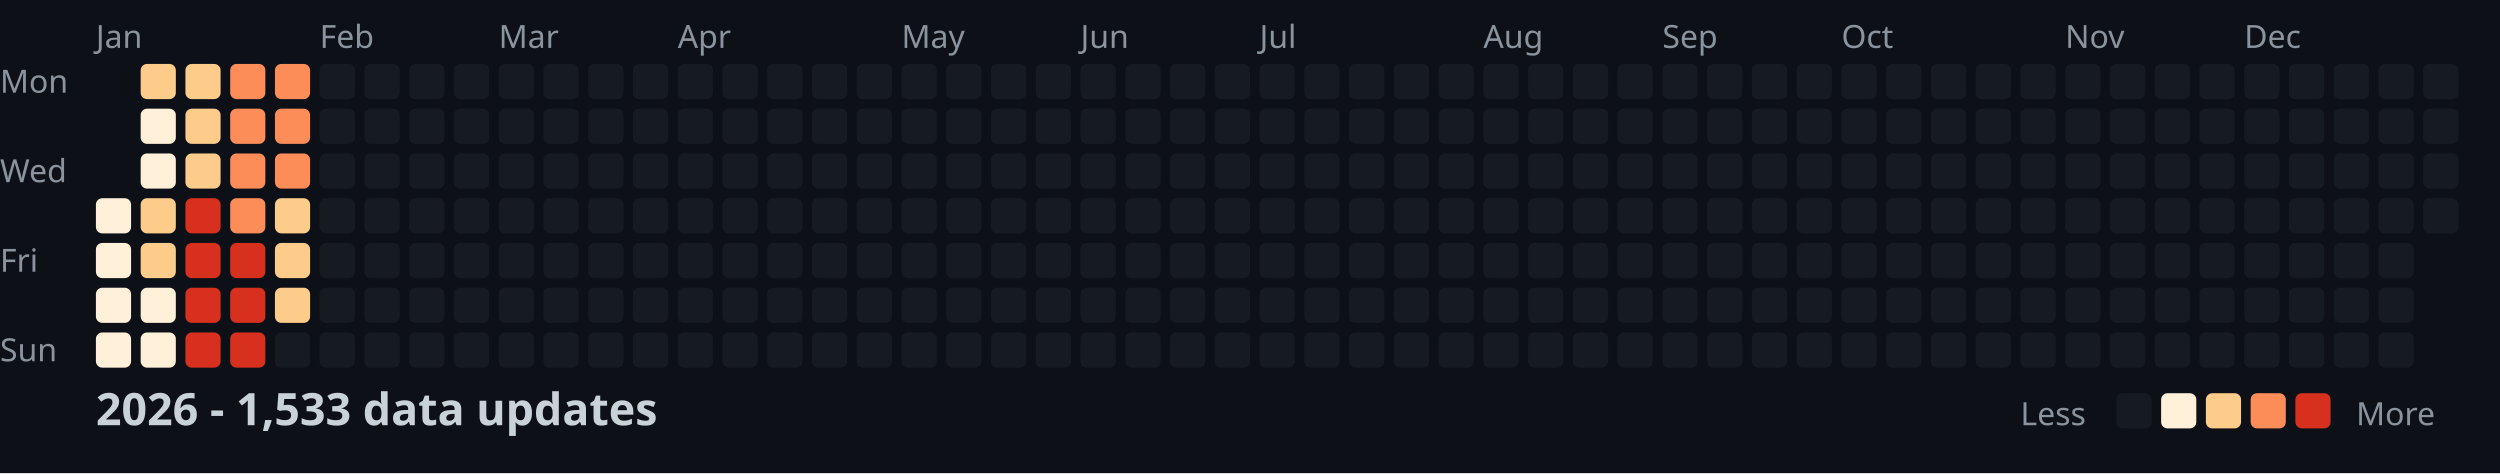
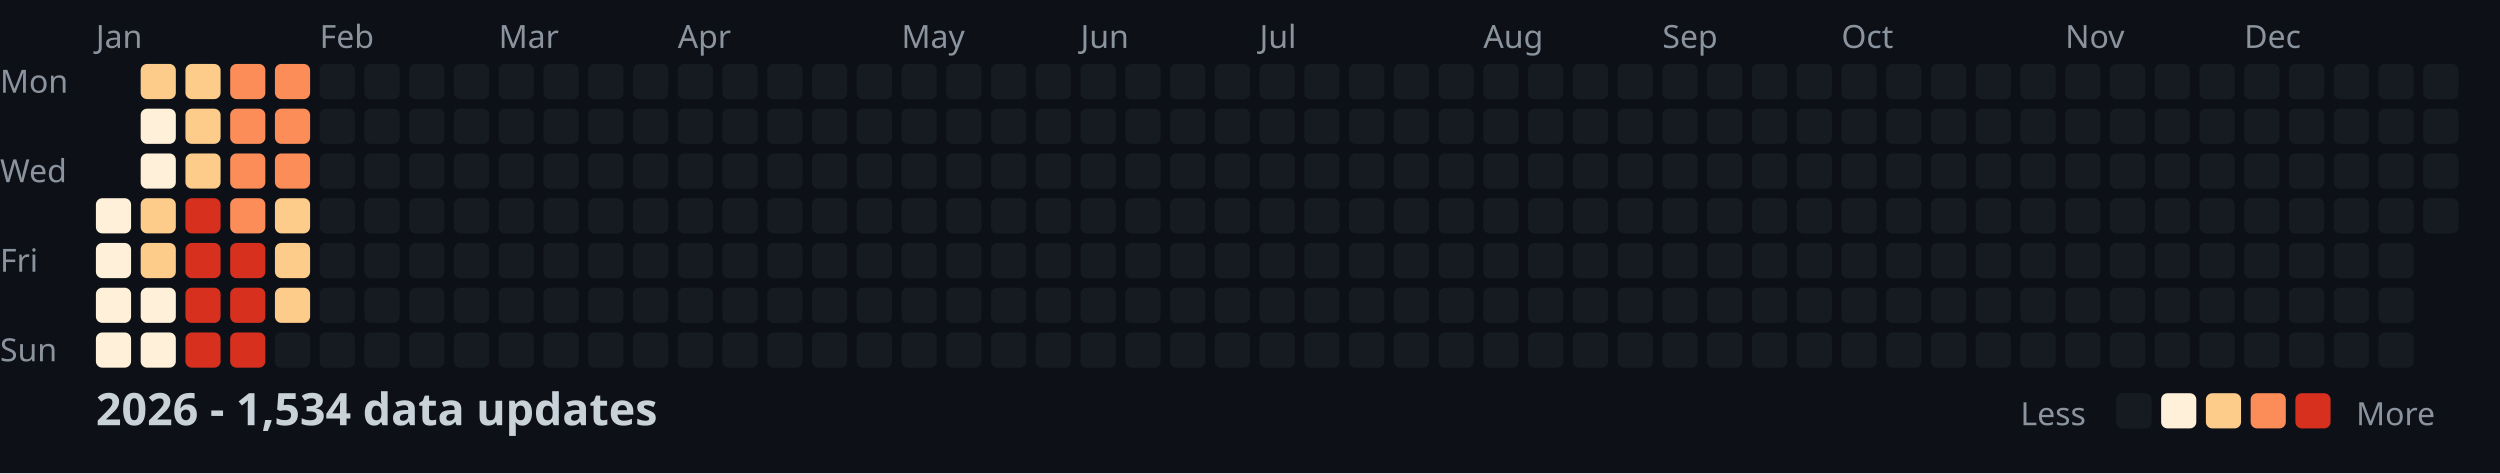
<svg xmlns="http://www.w3.org/2000/svg" width="782" height="148">
  <style>
    .month { font: 10px sans-serif; fill: #8b949e; }
    .day { font: 10px sans-serif; fill: #8b949e; }
    .title { font: bold 14px sans-serif; fill: #c9d1d9; }
    .legend { font: 10px sans-serif; fill: #8b949e; }
  </style>
  <rect width="100%" height="100%" fill="#0d1117" />
  <text x="0" y="29" class="day">Mon</text>
  <text x="0" y="57" class="day">Wed</text>
  <text x="0" y="85" class="day">Fri</text>
  <text x="0" y="113" class="day">Sun</text>
  <text x="30" y="15" class="month">Jan</text>
  <text x="100" y="15" class="month">Feb</text>
  <text x="156" y="15" class="month">Mar</text>
  <text x="212" y="15" class="month">Apr</text>
  <text x="282" y="15" class="month">May</text>
  <text x="338" y="15" class="month">Jun</text>
  <text x="394" y="15" class="month">Jul</text>
  <text x="464" y="15" class="month">Aug</text>
  <text x="520" y="15" class="month">Sep</text>
  <text x="576" y="15" class="month">Oct</text>
  <text x="646" y="15" class="month">Nov</text>
  <text x="702" y="15" class="month">Dec</text>
  <rect x="30" y="62" width="11" height="11" fill="#fef0d9" rx="2" />
  <rect x="30" y="76" width="11" height="11" fill="#fef0d9" rx="2" />
  <rect x="30" y="90" width="11" height="11" fill="#fef0d9" rx="2" />
  <rect x="30" y="104" width="11" height="11" fill="#fef0d9" rx="2" />
  <rect x="44" y="20" width="11" height="11" fill="#fdcc8a" rx="2" />
  <rect x="44" y="34" width="11" height="11" fill="#fef0d9" rx="2" />
  <rect x="44" y="48" width="11" height="11" fill="#fef0d9" rx="2" />
  <rect x="44" y="62" width="11" height="11" fill="#fdcc8a" rx="2" />
  <rect x="44" y="76" width="11" height="11" fill="#fdcc8a" rx="2" />
  <rect x="44" y="90" width="11" height="11" fill="#fef0d9" rx="2" />
  <rect x="44" y="104" width="11" height="11" fill="#fef0d9" rx="2" />
  <rect x="58" y="20" width="11" height="11" fill="#fdcc8a" rx="2" />
  <rect x="58" y="34" width="11" height="11" fill="#fdcc8a" rx="2" />
  <rect x="58" y="48" width="11" height="11" fill="#fdcc8a" rx="2" />
  <rect x="58" y="62" width="11" height="11" fill="#d7301f" rx="2" />
  <rect x="58" y="76" width="11" height="11" fill="#d7301f" rx="2" />
  <rect x="58" y="90" width="11" height="11" fill="#d7301f" rx="2" />
  <rect x="58" y="104" width="11" height="11" fill="#d7301f" rx="2" />
  <rect x="72" y="20" width="11" height="11" fill="#fc8d59" rx="2" />
  <rect x="72" y="34" width="11" height="11" fill="#fc8d59" rx="2" />
  <rect x="72" y="48" width="11" height="11" fill="#fc8d59" rx="2" />
  <rect x="72" y="62" width="11" height="11" fill="#fc8d59" rx="2" />
  <rect x="72" y="76" width="11" height="11" fill="#d7301f" rx="2" />
  <rect x="72" y="90" width="11" height="11" fill="#d7301f" rx="2" />
  <rect x="72" y="104" width="11" height="11" fill="#d7301f" rx="2" />
  <rect x="86" y="20" width="11" height="11" fill="#fc8d59" rx="2" />
  <rect x="86" y="34" width="11" height="11" fill="#fc8d59" rx="2" />
  <rect x="86" y="48" width="11" height="11" fill="#fc8d59" rx="2" />
  <rect x="86" y="62" width="11" height="11" fill="#fdcc8a" rx="2" />
  <rect x="86" y="76" width="11" height="11" fill="#fdcc8a" rx="2" />
  <rect x="86" y="90" width="11" height="11" fill="#fdcc8a" rx="2" />
  <rect x="86" y="104" width="11" height="11" fill="#161b22" rx="2" />
  <rect x="100" y="20" width="11" height="11" fill="#161b22" rx="2" />
  <rect x="100" y="34" width="11" height="11" fill="#161b22" rx="2" />
  <rect x="100" y="48" width="11" height="11" fill="#161b22" rx="2" />
  <rect x="100" y="62" width="11" height="11" fill="#161b22" rx="2" />
  <rect x="100" y="76" width="11" height="11" fill="#161b22" rx="2" />
  <rect x="100" y="90" width="11" height="11" fill="#161b22" rx="2" />
  <rect x="100" y="104" width="11" height="11" fill="#161b22" rx="2" />
  <rect x="114" y="20" width="11" height="11" fill="#161b22" rx="2" />
  <rect x="114" y="34" width="11" height="11" fill="#161b22" rx="2" />
  <rect x="114" y="48" width="11" height="11" fill="#161b22" rx="2" />
  <rect x="114" y="62" width="11" height="11" fill="#161b22" rx="2" />
  <rect x="114" y="76" width="11" height="11" fill="#161b22" rx="2" />
  <rect x="114" y="90" width="11" height="11" fill="#161b22" rx="2" />
  <rect x="114" y="104" width="11" height="11" fill="#161b22" rx="2" />
  <rect x="128" y="20" width="11" height="11" fill="#161b22" rx="2" />
  <rect x="128" y="34" width="11" height="11" fill="#161b22" rx="2" />
  <rect x="128" y="48" width="11" height="11" fill="#161b22" rx="2" />
  <rect x="128" y="62" width="11" height="11" fill="#161b22" rx="2" />
  <rect x="128" y="76" width="11" height="11" fill="#161b22" rx="2" />
  <rect x="128" y="90" width="11" height="11" fill="#161b22" rx="2" />
  <rect x="128" y="104" width="11" height="11" fill="#161b22" rx="2" />
  <rect x="142" y="20" width="11" height="11" fill="#161b22" rx="2" />
  <rect x="142" y="34" width="11" height="11" fill="#161b22" rx="2" />
  <rect x="142" y="48" width="11" height="11" fill="#161b22" rx="2" />
  <rect x="142" y="62" width="11" height="11" fill="#161b22" rx="2" />
  <rect x="142" y="76" width="11" height="11" fill="#161b22" rx="2" />
  <rect x="142" y="90" width="11" height="11" fill="#161b22" rx="2" />
  <rect x="142" y="104" width="11" height="11" fill="#161b22" rx="2" />
  <rect x="156" y="20" width="11" height="11" fill="#161b22" rx="2" />
  <rect x="156" y="34" width="11" height="11" fill="#161b22" rx="2" />
  <rect x="156" y="48" width="11" height="11" fill="#161b22" rx="2" />
  <rect x="156" y="62" width="11" height="11" fill="#161b22" rx="2" />
  <rect x="156" y="76" width="11" height="11" fill="#161b22" rx="2" />
  <rect x="156" y="90" width="11" height="11" fill="#161b22" rx="2" />
  <rect x="156" y="104" width="11" height="11" fill="#161b22" rx="2" />
  <rect x="170" y="20" width="11" height="11" fill="#161b22" rx="2" />
  <rect x="170" y="34" width="11" height="11" fill="#161b22" rx="2" />
  <rect x="170" y="48" width="11" height="11" fill="#161b22" rx="2" />
  <rect x="170" y="62" width="11" height="11" fill="#161b22" rx="2" />
  <rect x="170" y="76" width="11" height="11" fill="#161b22" rx="2" />
  <rect x="170" y="90" width="11" height="11" fill="#161b22" rx="2" />
  <rect x="170" y="104" width="11" height="11" fill="#161b22" rx="2" />
  <rect x="184" y="20" width="11" height="11" fill="#161b22" rx="2" />
  <rect x="184" y="34" width="11" height="11" fill="#161b22" rx="2" />
  <rect x="184" y="48" width="11" height="11" fill="#161b22" rx="2" />
  <rect x="184" y="62" width="11" height="11" fill="#161b22" rx="2" />
  <rect x="184" y="76" width="11" height="11" fill="#161b22" rx="2" />
  <rect x="184" y="90" width="11" height="11" fill="#161b22" rx="2" />
  <rect x="184" y="104" width="11" height="11" fill="#161b22" rx="2" />
  <rect x="198" y="20" width="11" height="11" fill="#161b22" rx="2" />
  <rect x="198" y="34" width="11" height="11" fill="#161b22" rx="2" />
  <rect x="198" y="48" width="11" height="11" fill="#161b22" rx="2" />
  <rect x="198" y="62" width="11" height="11" fill="#161b22" rx="2" />
  <rect x="198" y="76" width="11" height="11" fill="#161b22" rx="2" />
  <rect x="198" y="90" width="11" height="11" fill="#161b22" rx="2" />
  <rect x="198" y="104" width="11" height="11" fill="#161b22" rx="2" />
  <rect x="212" y="20" width="11" height="11" fill="#161b22" rx="2" />
  <rect x="212" y="34" width="11" height="11" fill="#161b22" rx="2" />
  <rect x="212" y="48" width="11" height="11" fill="#161b22" rx="2" />
  <rect x="212" y="62" width="11" height="11" fill="#161b22" rx="2" />
  <rect x="212" y="76" width="11" height="11" fill="#161b22" rx="2" />
  <rect x="212" y="90" width="11" height="11" fill="#161b22" rx="2" />
  <rect x="212" y="104" width="11" height="11" fill="#161b22" rx="2" />
  <rect x="226" y="20" width="11" height="11" fill="#161b22" rx="2" />
  <rect x="226" y="34" width="11" height="11" fill="#161b22" rx="2" />
  <rect x="226" y="48" width="11" height="11" fill="#161b22" rx="2" />
  <rect x="226" y="62" width="11" height="11" fill="#161b22" rx="2" />
  <rect x="226" y="76" width="11" height="11" fill="#161b22" rx="2" />
  <rect x="226" y="90" width="11" height="11" fill="#161b22" rx="2" />
  <rect x="226" y="104" width="11" height="11" fill="#161b22" rx="2" />
  <rect x="240" y="20" width="11" height="11" fill="#161b22" rx="2" />
  <rect x="240" y="34" width="11" height="11" fill="#161b22" rx="2" />
  <rect x="240" y="48" width="11" height="11" fill="#161b22" rx="2" />
  <rect x="240" y="62" width="11" height="11" fill="#161b22" rx="2" />
  <rect x="240" y="76" width="11" height="11" fill="#161b22" rx="2" />
  <rect x="240" y="90" width="11" height="11" fill="#161b22" rx="2" />
  <rect x="240" y="104" width="11" height="11" fill="#161b22" rx="2" />
  <rect x="254" y="20" width="11" height="11" fill="#161b22" rx="2" />
  <rect x="254" y="34" width="11" height="11" fill="#161b22" rx="2" />
  <rect x="254" y="48" width="11" height="11" fill="#161b22" rx="2" />
  <rect x="254" y="62" width="11" height="11" fill="#161b22" rx="2" />
  <rect x="254" y="76" width="11" height="11" fill="#161b22" rx="2" />
  <rect x="254" y="90" width="11" height="11" fill="#161b22" rx="2" />
  <rect x="254" y="104" width="11" height="11" fill="#161b22" rx="2" />
  <rect x="268" y="20" width="11" height="11" fill="#161b22" rx="2" />
  <rect x="268" y="34" width="11" height="11" fill="#161b22" rx="2" />
  <rect x="268" y="48" width="11" height="11" fill="#161b22" rx="2" />
  <rect x="268" y="62" width="11" height="11" fill="#161b22" rx="2" />
  <rect x="268" y="76" width="11" height="11" fill="#161b22" rx="2" />
  <rect x="268" y="90" width="11" height="11" fill="#161b22" rx="2" />
  <rect x="268" y="104" width="11" height="11" fill="#161b22" rx="2" />
  <rect x="282" y="20" width="11" height="11" fill="#161b22" rx="2" />
  <rect x="282" y="34" width="11" height="11" fill="#161b22" rx="2" />
  <rect x="282" y="48" width="11" height="11" fill="#161b22" rx="2" />
  <rect x="282" y="62" width="11" height="11" fill="#161b22" rx="2" />
  <rect x="282" y="76" width="11" height="11" fill="#161b22" rx="2" />
  <rect x="282" y="90" width="11" height="11" fill="#161b22" rx="2" />
  <rect x="282" y="104" width="11" height="11" fill="#161b22" rx="2" />
  <rect x="296" y="20" width="11" height="11" fill="#161b22" rx="2" />
  <rect x="296" y="34" width="11" height="11" fill="#161b22" rx="2" />
  <rect x="296" y="48" width="11" height="11" fill="#161b22" rx="2" />
  <rect x="296" y="62" width="11" height="11" fill="#161b22" rx="2" />
  <rect x="296" y="76" width="11" height="11" fill="#161b22" rx="2" />
  <rect x="296" y="90" width="11" height="11" fill="#161b22" rx="2" />
  <rect x="296" y="104" width="11" height="11" fill="#161b22" rx="2" />
  <rect x="310" y="20" width="11" height="11" fill="#161b22" rx="2" />
  <rect x="310" y="34" width="11" height="11" fill="#161b22" rx="2" />
  <rect x="310" y="48" width="11" height="11" fill="#161b22" rx="2" />
  <rect x="310" y="62" width="11" height="11" fill="#161b22" rx="2" />
  <rect x="310" y="76" width="11" height="11" fill="#161b22" rx="2" />
  <rect x="310" y="90" width="11" height="11" fill="#161b22" rx="2" />
  <rect x="310" y="104" width="11" height="11" fill="#161b22" rx="2" />
  <rect x="324" y="20" width="11" height="11" fill="#161b22" rx="2" />
  <rect x="324" y="34" width="11" height="11" fill="#161b22" rx="2" />
  <rect x="324" y="48" width="11" height="11" fill="#161b22" rx="2" />
  <rect x="324" y="62" width="11" height="11" fill="#161b22" rx="2" />
  <rect x="324" y="76" width="11" height="11" fill="#161b22" rx="2" />
  <rect x="324" y="90" width="11" height="11" fill="#161b22" rx="2" />
  <rect x="324" y="104" width="11" height="11" fill="#161b22" rx="2" />
  <rect x="338" y="20" width="11" height="11" fill="#161b22" rx="2" />
  <rect x="338" y="34" width="11" height="11" fill="#161b22" rx="2" />
  <rect x="338" y="48" width="11" height="11" fill="#161b22" rx="2" />
  <rect x="338" y="62" width="11" height="11" fill="#161b22" rx="2" />
  <rect x="338" y="76" width="11" height="11" fill="#161b22" rx="2" />
  <rect x="338" y="90" width="11" height="11" fill="#161b22" rx="2" />
  <rect x="338" y="104" width="11" height="11" fill="#161b22" rx="2" />
  <rect x="352" y="20" width="11" height="11" fill="#161b22" rx="2" />
  <rect x="352" y="34" width="11" height="11" fill="#161b22" rx="2" />
  <rect x="352" y="48" width="11" height="11" fill="#161b22" rx="2" />
  <rect x="352" y="62" width="11" height="11" fill="#161b22" rx="2" />
  <rect x="352" y="76" width="11" height="11" fill="#161b22" rx="2" />
  <rect x="352" y="90" width="11" height="11" fill="#161b22" rx="2" />
  <rect x="352" y="104" width="11" height="11" fill="#161b22" rx="2" />
  <rect x="366" y="20" width="11" height="11" fill="#161b22" rx="2" />
  <rect x="366" y="34" width="11" height="11" fill="#161b22" rx="2" />
  <rect x="366" y="48" width="11" height="11" fill="#161b22" rx="2" />
  <rect x="366" y="62" width="11" height="11" fill="#161b22" rx="2" />
  <rect x="366" y="76" width="11" height="11" fill="#161b22" rx="2" />
  <rect x="366" y="90" width="11" height="11" fill="#161b22" rx="2" />
  <rect x="366" y="104" width="11" height="11" fill="#161b22" rx="2" />
  <rect x="380" y="20" width="11" height="11" fill="#161b22" rx="2" />
  <rect x="380" y="34" width="11" height="11" fill="#161b22" rx="2" />
  <rect x="380" y="48" width="11" height="11" fill="#161b22" rx="2" />
  <rect x="380" y="62" width="11" height="11" fill="#161b22" rx="2" />
  <rect x="380" y="76" width="11" height="11" fill="#161b22" rx="2" />
  <rect x="380" y="90" width="11" height="11" fill="#161b22" rx="2" />
  <rect x="380" y="104" width="11" height="11" fill="#161b22" rx="2" />
  <rect x="394" y="20" width="11" height="11" fill="#161b22" rx="2" />
  <rect x="394" y="34" width="11" height="11" fill="#161b22" rx="2" />
  <rect x="394" y="48" width="11" height="11" fill="#161b22" rx="2" />
  <rect x="394" y="62" width="11" height="11" fill="#161b22" rx="2" />
  <rect x="394" y="76" width="11" height="11" fill="#161b22" rx="2" />
  <rect x="394" y="90" width="11" height="11" fill="#161b22" rx="2" />
  <rect x="394" y="104" width="11" height="11" fill="#161b22" rx="2" />
  <rect x="408" y="20" width="11" height="11" fill="#161b22" rx="2" />
  <rect x="408" y="34" width="11" height="11" fill="#161b22" rx="2" />
  <rect x="408" y="48" width="11" height="11" fill="#161b22" rx="2" />
  <rect x="408" y="62" width="11" height="11" fill="#161b22" rx="2" />
  <rect x="408" y="76" width="11" height="11" fill="#161b22" rx="2" />
  <rect x="408" y="90" width="11" height="11" fill="#161b22" rx="2" />
  <rect x="408" y="104" width="11" height="11" fill="#161b22" rx="2" />
  <rect x="422" y="20" width="11" height="11" fill="#161b22" rx="2" />
  <rect x="422" y="34" width="11" height="11" fill="#161b22" rx="2" />
  <rect x="422" y="48" width="11" height="11" fill="#161b22" rx="2" />
  <rect x="422" y="62" width="11" height="11" fill="#161b22" rx="2" />
  <rect x="422" y="76" width="11" height="11" fill="#161b22" rx="2" />
  <rect x="422" y="90" width="11" height="11" fill="#161b22" rx="2" />
  <rect x="422" y="104" width="11" height="11" fill="#161b22" rx="2" />
  <rect x="436" y="20" width="11" height="11" fill="#161b22" rx="2" />
  <rect x="436" y="34" width="11" height="11" fill="#161b22" rx="2" />
  <rect x="436" y="48" width="11" height="11" fill="#161b22" rx="2" />
  <rect x="436" y="62" width="11" height="11" fill="#161b22" rx="2" />
  <rect x="436" y="76" width="11" height="11" fill="#161b22" rx="2" />
  <rect x="436" y="90" width="11" height="11" fill="#161b22" rx="2" />
  <rect x="436" y="104" width="11" height="11" fill="#161b22" rx="2" />
  <rect x="450" y="20" width="11" height="11" fill="#161b22" rx="2" />
  <rect x="450" y="34" width="11" height="11" fill="#161b22" rx="2" />
  <rect x="450" y="48" width="11" height="11" fill="#161b22" rx="2" />
  <rect x="450" y="62" width="11" height="11" fill="#161b22" rx="2" />
  <rect x="450" y="76" width="11" height="11" fill="#161b22" rx="2" />
  <rect x="450" y="90" width="11" height="11" fill="#161b22" rx="2" />
  <rect x="450" y="104" width="11" height="11" fill="#161b22" rx="2" />
  <rect x="464" y="20" width="11" height="11" fill="#161b22" rx="2" />
  <rect x="464" y="34" width="11" height="11" fill="#161b22" rx="2" />
  <rect x="464" y="48" width="11" height="11" fill="#161b22" rx="2" />
  <rect x="464" y="62" width="11" height="11" fill="#161b22" rx="2" />
  <rect x="464" y="76" width="11" height="11" fill="#161b22" rx="2" />
  <rect x="464" y="90" width="11" height="11" fill="#161b22" rx="2" />
  <rect x="464" y="104" width="11" height="11" fill="#161b22" rx="2" />
  <rect x="478" y="20" width="11" height="11" fill="#161b22" rx="2" />
  <rect x="478" y="34" width="11" height="11" fill="#161b22" rx="2" />
  <rect x="478" y="48" width="11" height="11" fill="#161b22" rx="2" />
  <rect x="478" y="62" width="11" height="11" fill="#161b22" rx="2" />
  <rect x="478" y="76" width="11" height="11" fill="#161b22" rx="2" />
  <rect x="478" y="90" width="11" height="11" fill="#161b22" rx="2" />
  <rect x="478" y="104" width="11" height="11" fill="#161b22" rx="2" />
  <rect x="492" y="20" width="11" height="11" fill="#161b22" rx="2" />
  <rect x="492" y="34" width="11" height="11" fill="#161b22" rx="2" />
  <rect x="492" y="48" width="11" height="11" fill="#161b22" rx="2" />
  <rect x="492" y="62" width="11" height="11" fill="#161b22" rx="2" />
  <rect x="492" y="76" width="11" height="11" fill="#161b22" rx="2" />
  <rect x="492" y="90" width="11" height="11" fill="#161b22" rx="2" />
  <rect x="492" y="104" width="11" height="11" fill="#161b22" rx="2" />
  <rect x="506" y="20" width="11" height="11" fill="#161b22" rx="2" />
  <rect x="506" y="34" width="11" height="11" fill="#161b22" rx="2" />
  <rect x="506" y="48" width="11" height="11" fill="#161b22" rx="2" />
  <rect x="506" y="62" width="11" height="11" fill="#161b22" rx="2" />
  <rect x="506" y="76" width="11" height="11" fill="#161b22" rx="2" />
  <rect x="506" y="90" width="11" height="11" fill="#161b22" rx="2" />
  <rect x="506" y="104" width="11" height="11" fill="#161b22" rx="2" />
  <rect x="520" y="20" width="11" height="11" fill="#161b22" rx="2" />
  <rect x="520" y="34" width="11" height="11" fill="#161b22" rx="2" />
  <rect x="520" y="48" width="11" height="11" fill="#161b22" rx="2" />
  <rect x="520" y="62" width="11" height="11" fill="#161b22" rx="2" />
  <rect x="520" y="76" width="11" height="11" fill="#161b22" rx="2" />
  <rect x="520" y="90" width="11" height="11" fill="#161b22" rx="2" />
  <rect x="520" y="104" width="11" height="11" fill="#161b22" rx="2" />
  <rect x="534" y="20" width="11" height="11" fill="#161b22" rx="2" />
  <rect x="534" y="34" width="11" height="11" fill="#161b22" rx="2" />
  <rect x="534" y="48" width="11" height="11" fill="#161b22" rx="2" />
  <rect x="534" y="62" width="11" height="11" fill="#161b22" rx="2" />
  <rect x="534" y="76" width="11" height="11" fill="#161b22" rx="2" />
  <rect x="534" y="90" width="11" height="11" fill="#161b22" rx="2" />
  <rect x="534" y="104" width="11" height="11" fill="#161b22" rx="2" />
  <rect x="548" y="20" width="11" height="11" fill="#161b22" rx="2" />
  <rect x="548" y="34" width="11" height="11" fill="#161b22" rx="2" />
  <rect x="548" y="48" width="11" height="11" fill="#161b22" rx="2" />
  <rect x="548" y="62" width="11" height="11" fill="#161b22" rx="2" />
  <rect x="548" y="76" width="11" height="11" fill="#161b22" rx="2" />
  <rect x="548" y="90" width="11" height="11" fill="#161b22" rx="2" />
  <rect x="548" y="104" width="11" height="11" fill="#161b22" rx="2" />
  <rect x="562" y="20" width="11" height="11" fill="#161b22" rx="2" />
  <rect x="562" y="34" width="11" height="11" fill="#161b22" rx="2" />
  <rect x="562" y="48" width="11" height="11" fill="#161b22" rx="2" />
  <rect x="562" y="62" width="11" height="11" fill="#161b22" rx="2" />
  <rect x="562" y="76" width="11" height="11" fill="#161b22" rx="2" />
  <rect x="562" y="90" width="11" height="11" fill="#161b22" rx="2" />
  <rect x="562" y="104" width="11" height="11" fill="#161b22" rx="2" />
  <rect x="576" y="20" width="11" height="11" fill="#161b22" rx="2" />
  <rect x="576" y="34" width="11" height="11" fill="#161b22" rx="2" />
  <rect x="576" y="48" width="11" height="11" fill="#161b22" rx="2" />
  <rect x="576" y="62" width="11" height="11" fill="#161b22" rx="2" />
  <rect x="576" y="76" width="11" height="11" fill="#161b22" rx="2" />
  <rect x="576" y="90" width="11" height="11" fill="#161b22" rx="2" />
  <rect x="576" y="104" width="11" height="11" fill="#161b22" rx="2" />
  <rect x="590" y="20" width="11" height="11" fill="#161b22" rx="2" />
  <rect x="590" y="34" width="11" height="11" fill="#161b22" rx="2" />
  <rect x="590" y="48" width="11" height="11" fill="#161b22" rx="2" />
  <rect x="590" y="62" width="11" height="11" fill="#161b22" rx="2" />
  <rect x="590" y="76" width="11" height="11" fill="#161b22" rx="2" />
  <rect x="590" y="90" width="11" height="11" fill="#161b22" rx="2" />
  <rect x="590" y="104" width="11" height="11" fill="#161b22" rx="2" />
  <rect x="604" y="20" width="11" height="11" fill="#161b22" rx="2" />
  <rect x="604" y="34" width="11" height="11" fill="#161b22" rx="2" />
  <rect x="604" y="48" width="11" height="11" fill="#161b22" rx="2" />
  <rect x="604" y="62" width="11" height="11" fill="#161b22" rx="2" />
  <rect x="604" y="76" width="11" height="11" fill="#161b22" rx="2" />
  <rect x="604" y="90" width="11" height="11" fill="#161b22" rx="2" />
  <rect x="604" y="104" width="11" height="11" fill="#161b22" rx="2" />
  <rect x="618" y="20" width="11" height="11" fill="#161b22" rx="2" />
  <rect x="618" y="34" width="11" height="11" fill="#161b22" rx="2" />
  <rect x="618" y="48" width="11" height="11" fill="#161b22" rx="2" />
  <rect x="618" y="62" width="11" height="11" fill="#161b22" rx="2" />
  <rect x="618" y="76" width="11" height="11" fill="#161b22" rx="2" />
  <rect x="618" y="90" width="11" height="11" fill="#161b22" rx="2" />
  <rect x="618" y="104" width="11" height="11" fill="#161b22" rx="2" />
  <rect x="632" y="20" width="11" height="11" fill="#161b22" rx="2" />
  <rect x="632" y="34" width="11" height="11" fill="#161b22" rx="2" />
  <rect x="632" y="48" width="11" height="11" fill="#161b22" rx="2" />
  <rect x="632" y="62" width="11" height="11" fill="#161b22" rx="2" />
  <rect x="632" y="76" width="11" height="11" fill="#161b22" rx="2" />
  <rect x="632" y="90" width="11" height="11" fill="#161b22" rx="2" />
  <rect x="632" y="104" width="11" height="11" fill="#161b22" rx="2" />
  <rect x="646" y="20" width="11" height="11" fill="#161b22" rx="2" />
  <rect x="646" y="34" width="11" height="11" fill="#161b22" rx="2" />
  <rect x="646" y="48" width="11" height="11" fill="#161b22" rx="2" />
  <rect x="646" y="62" width="11" height="11" fill="#161b22" rx="2" />
  <rect x="646" y="76" width="11" height="11" fill="#161b22" rx="2" />
  <rect x="646" y="90" width="11" height="11" fill="#161b22" rx="2" />
  <rect x="646" y="104" width="11" height="11" fill="#161b22" rx="2" />
  <rect x="660" y="20" width="11" height="11" fill="#161b22" rx="2" />
  <rect x="660" y="34" width="11" height="11" fill="#161b22" rx="2" />
  <rect x="660" y="48" width="11" height="11" fill="#161b22" rx="2" />
  <rect x="660" y="62" width="11" height="11" fill="#161b22" rx="2" />
  <rect x="660" y="76" width="11" height="11" fill="#161b22" rx="2" />
  <rect x="660" y="90" width="11" height="11" fill="#161b22" rx="2" />
  <rect x="660" y="104" width="11" height="11" fill="#161b22" rx="2" />
  <rect x="674" y="20" width="11" height="11" fill="#161b22" rx="2" />
  <rect x="674" y="34" width="11" height="11" fill="#161b22" rx="2" />
  <rect x="674" y="48" width="11" height="11" fill="#161b22" rx="2" />
  <rect x="674" y="62" width="11" height="11" fill="#161b22" rx="2" />
  <rect x="674" y="76" width="11" height="11" fill="#161b22" rx="2" />
  <rect x="674" y="90" width="11" height="11" fill="#161b22" rx="2" />
  <rect x="674" y="104" width="11" height="11" fill="#161b22" rx="2" />
  <rect x="688" y="20" width="11" height="11" fill="#161b22" rx="2" />
  <rect x="688" y="34" width="11" height="11" fill="#161b22" rx="2" />
  <rect x="688" y="48" width="11" height="11" fill="#161b22" rx="2" />
  <rect x="688" y="62" width="11" height="11" fill="#161b22" rx="2" />
  <rect x="688" y="76" width="11" height="11" fill="#161b22" rx="2" />
  <rect x="688" y="90" width="11" height="11" fill="#161b22" rx="2" />
  <rect x="688" y="104" width="11" height="11" fill="#161b22" rx="2" />
  <rect x="702" y="20" width="11" height="11" fill="#161b22" rx="2" />
  <rect x="702" y="34" width="11" height="11" fill="#161b22" rx="2" />
  <rect x="702" y="48" width="11" height="11" fill="#161b22" rx="2" />
  <rect x="702" y="62" width="11" height="11" fill="#161b22" rx="2" />
  <rect x="702" y="76" width="11" height="11" fill="#161b22" rx="2" />
  <rect x="702" y="90" width="11" height="11" fill="#161b22" rx="2" />
  <rect x="702" y="104" width="11" height="11" fill="#161b22" rx="2" />
  <rect x="716" y="20" width="11" height="11" fill="#161b22" rx="2" />
  <rect x="716" y="34" width="11" height="11" fill="#161b22" rx="2" />
  <rect x="716" y="48" width="11" height="11" fill="#161b22" rx="2" />
  <rect x="716" y="62" width="11" height="11" fill="#161b22" rx="2" />
  <rect x="716" y="76" width="11" height="11" fill="#161b22" rx="2" />
  <rect x="716" y="90" width="11" height="11" fill="#161b22" rx="2" />
  <rect x="716" y="104" width="11" height="11" fill="#161b22" rx="2" />
  <rect x="730" y="20" width="11" height="11" fill="#161b22" rx="2" />
  <rect x="730" y="34" width="11" height="11" fill="#161b22" rx="2" />
  <rect x="730" y="48" width="11" height="11" fill="#161b22" rx="2" />
  <rect x="730" y="62" width="11" height="11" fill="#161b22" rx="2" />
  <rect x="730" y="76" width="11" height="11" fill="#161b22" rx="2" />
  <rect x="730" y="90" width="11" height="11" fill="#161b22" rx="2" />
  <rect x="730" y="104" width="11" height="11" fill="#161b22" rx="2" />
  <rect x="744" y="20" width="11" height="11" fill="#161b22" rx="2" />
  <rect x="744" y="34" width="11" height="11" fill="#161b22" rx="2" />
  <rect x="744" y="48" width="11" height="11" fill="#161b22" rx="2" />
  <rect x="744" y="62" width="11" height="11" fill="#161b22" rx="2" />
  <rect x="744" y="76" width="11" height="11" fill="#161b22" rx="2" />
  <rect x="744" y="90" width="11" height="11" fill="#161b22" rx="2" />
  <rect x="744" y="104" width="11" height="11" fill="#161b22" rx="2" />
  <rect x="758" y="20" width="11" height="11" fill="#161b22" rx="2" />
  <rect x="758" y="34" width="11" height="11" fill="#161b22" rx="2" />
  <rect x="758" y="48" width="11" height="11" fill="#161b22" rx="2" />
  <rect x="758" y="62" width="11" height="11" fill="#161b22" rx="2" />
-   <text x="30" y="133" class="title">2026 - 1,533 data updates</text>
+   <text x="30" y="133" class="title">2026 - 1,534 data updates</text>
  <text x="632" y="133" class="legend">Less</text>
  <rect x="662" y="123" width="11" height="11" fill="#161b22" rx="2" />
  <rect x="676" y="123" width="11" height="11" fill="#fef0d9" rx="2" />
  <rect x="690" y="123" width="11" height="11" fill="#fdcc8a" rx="2" />
  <rect x="704" y="123" width="11" height="11" fill="#fc8d59" rx="2" />
  <rect x="718" y="123" width="11" height="11" fill="#d7301f" rx="2" />
  <text x="737" y="133" class="legend">More</text>
</svg>
